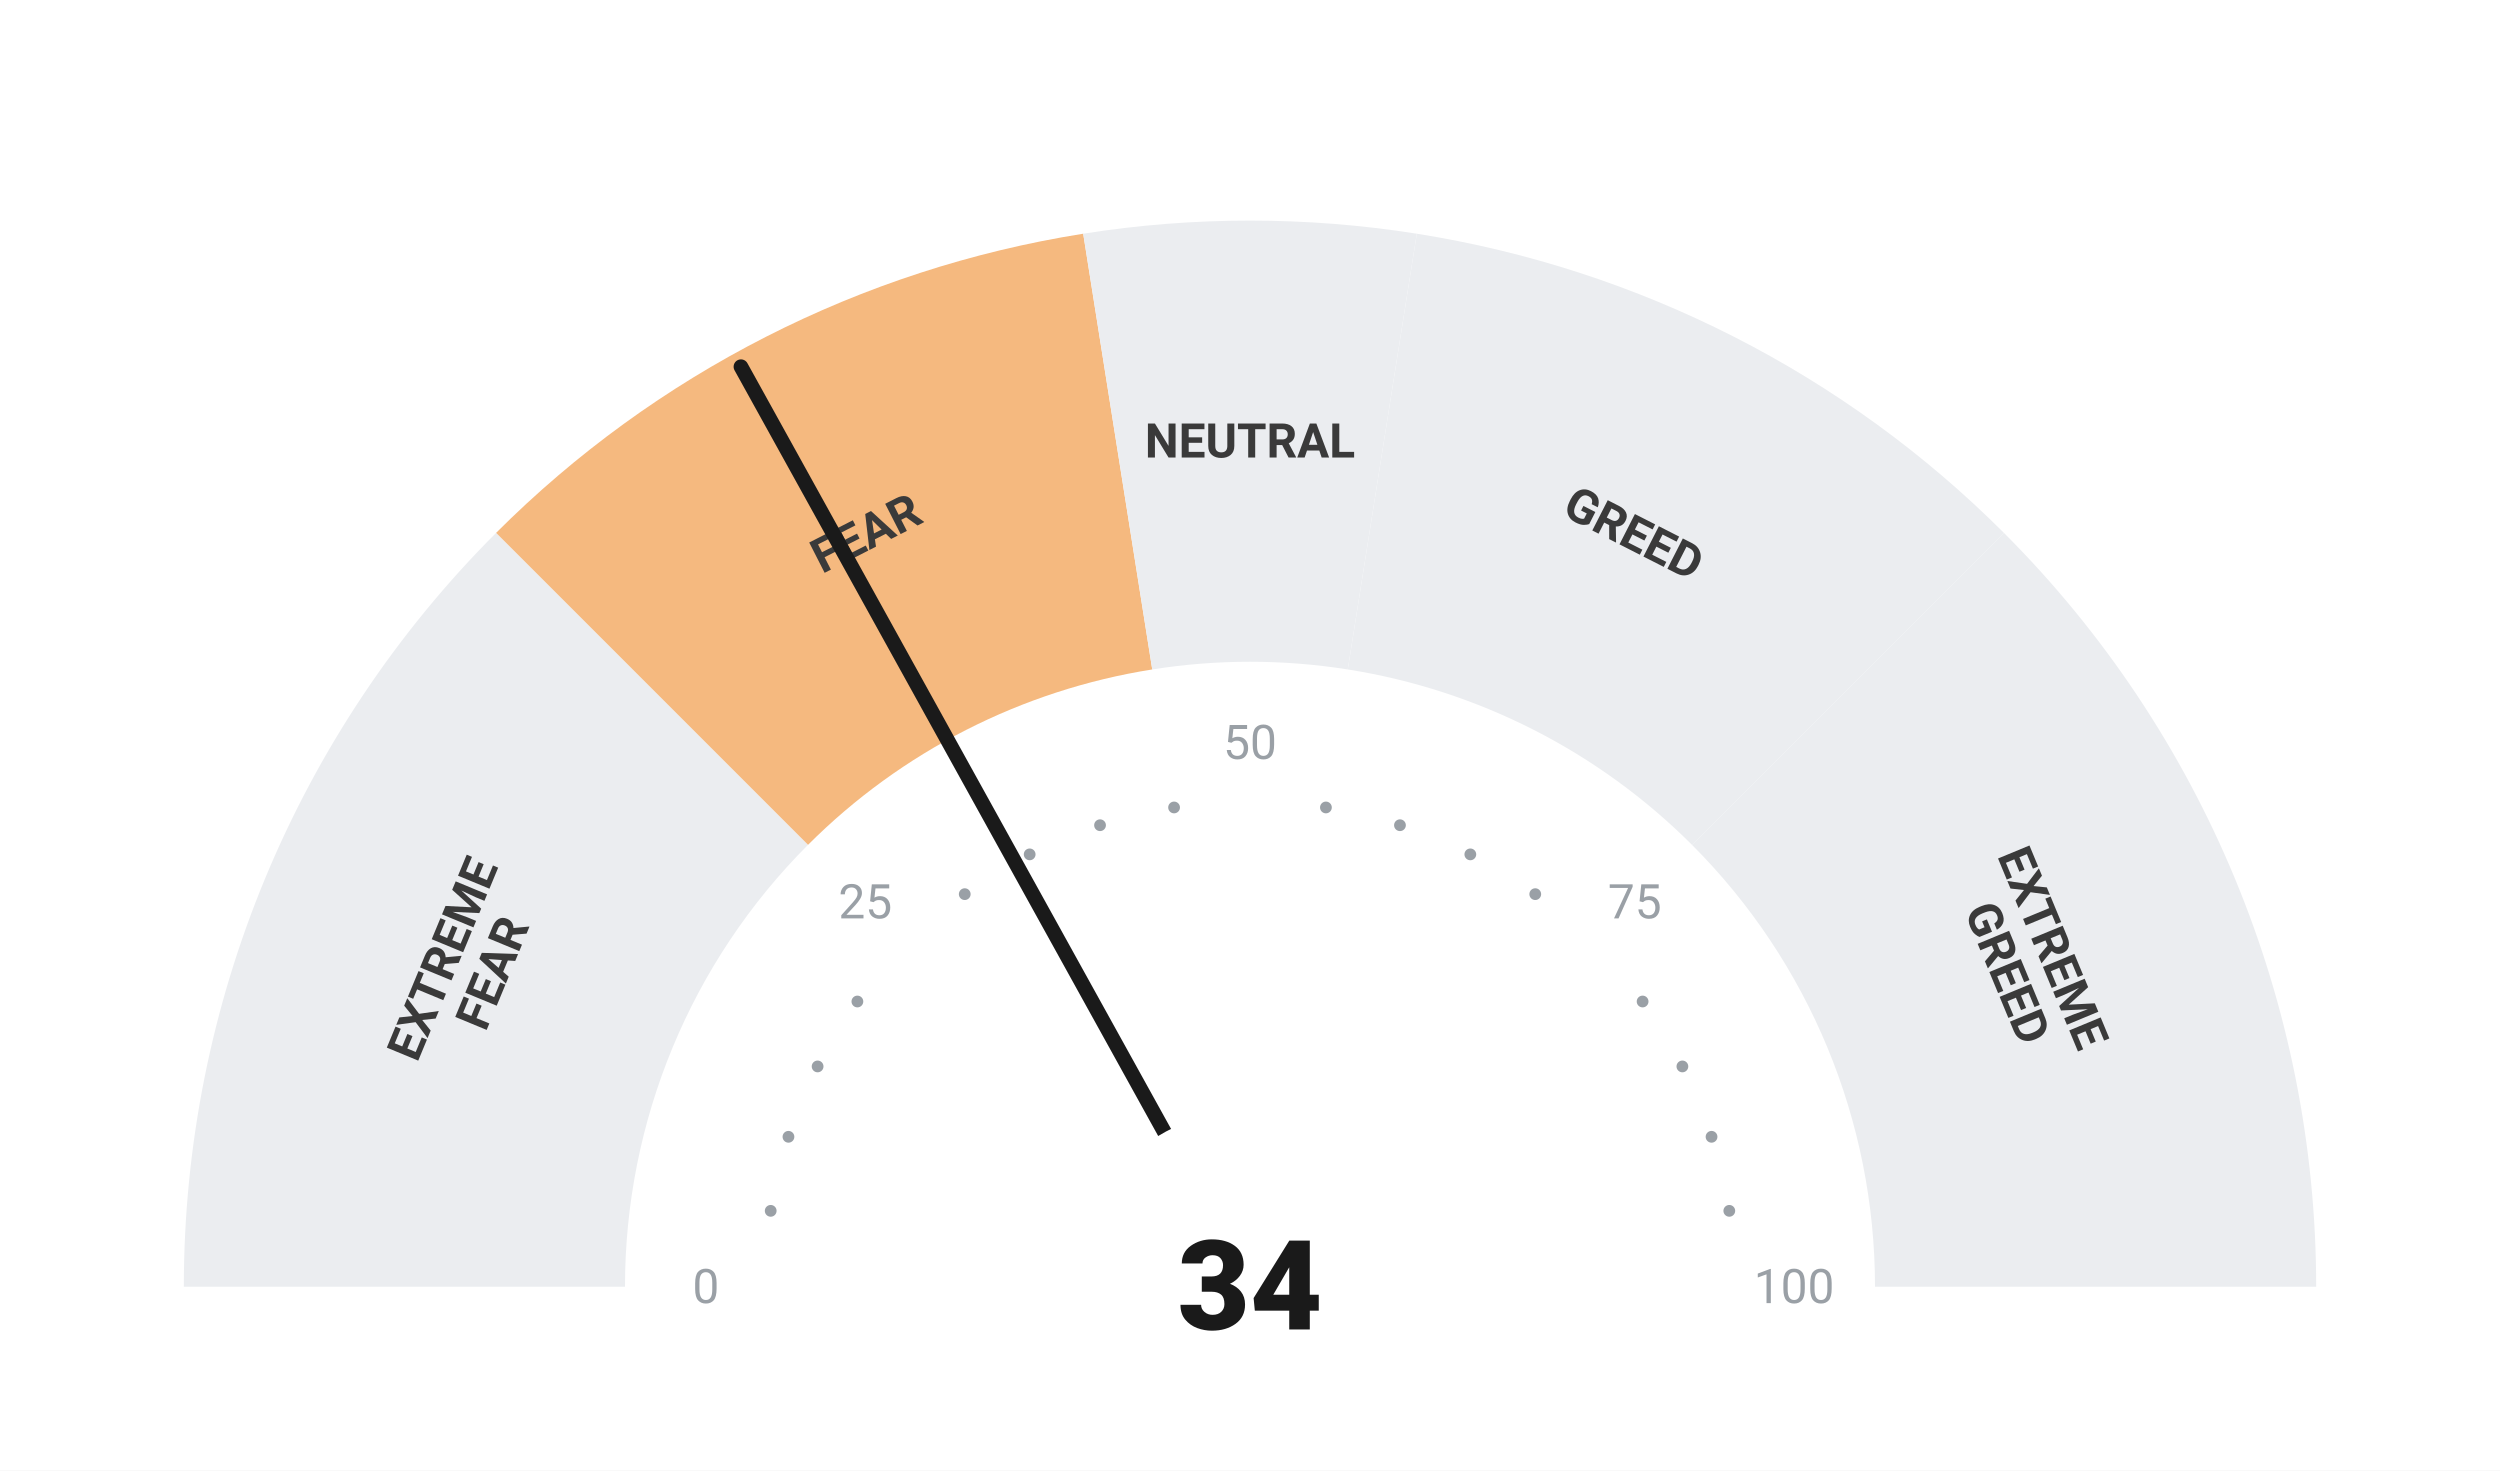
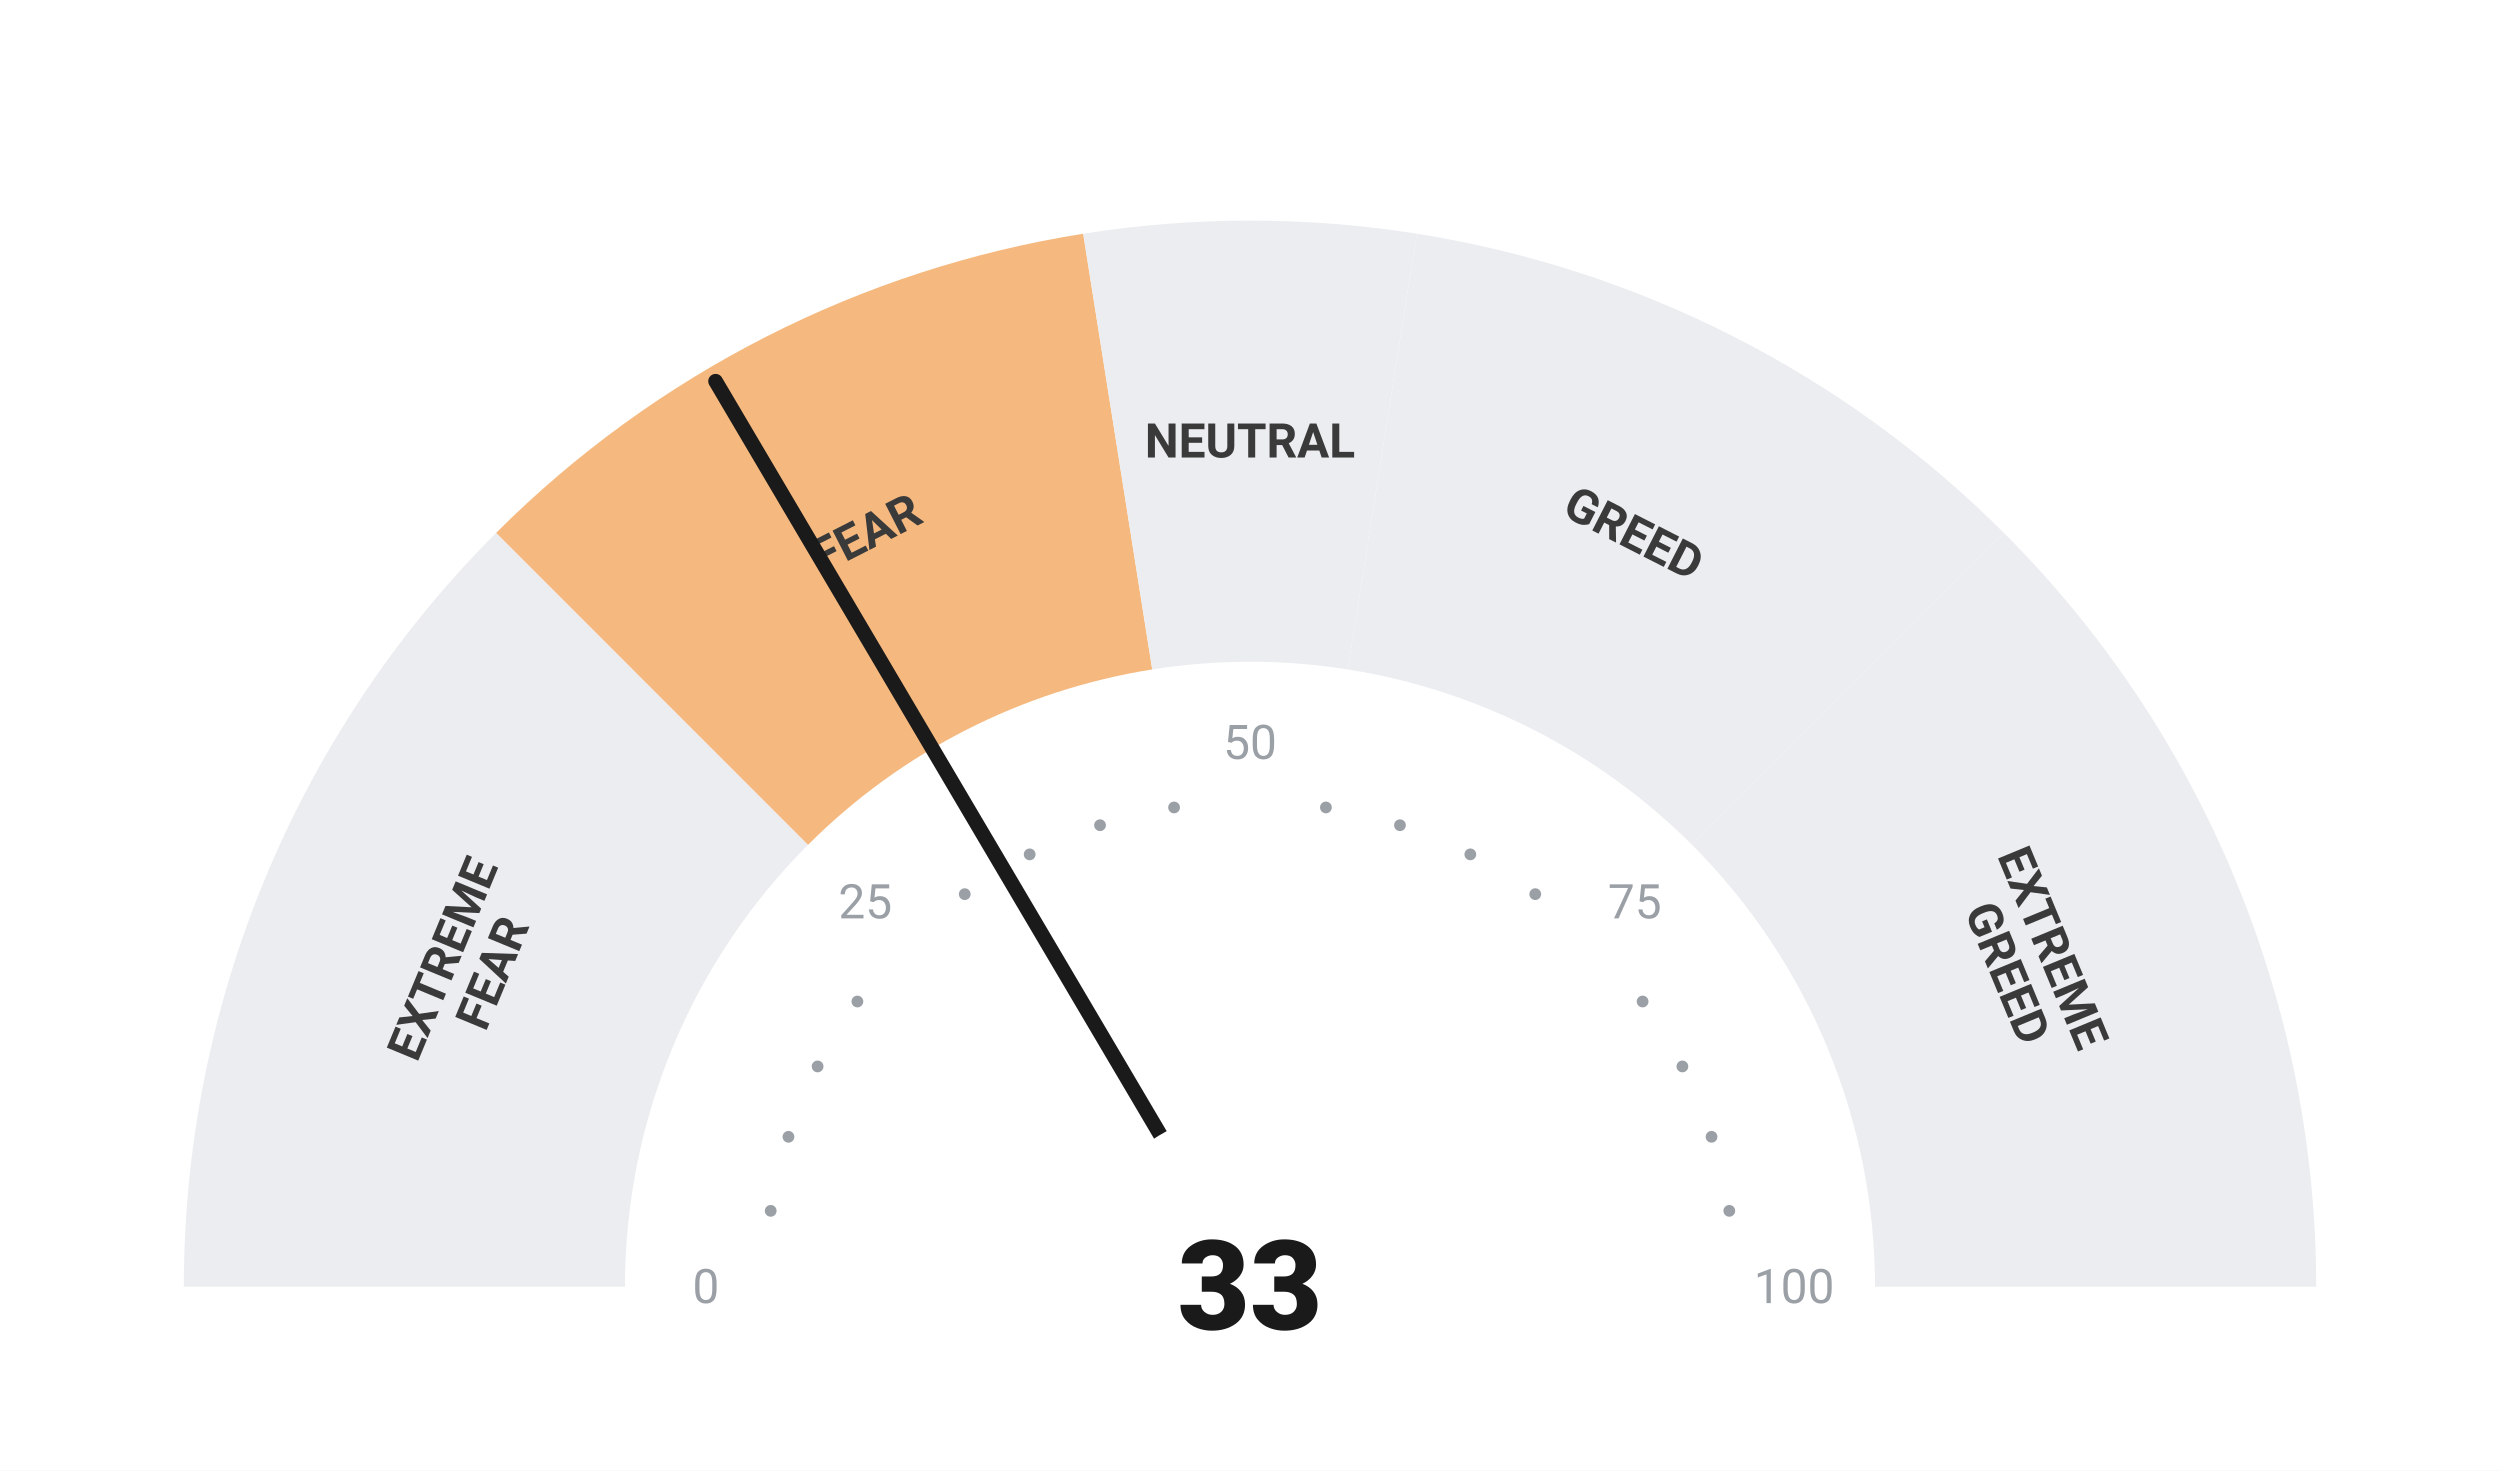
<svg xmlns="http://www.w3.org/2000/svg" viewBox="0 0 680 400" width="680" height="400">
  <rect width="680" height="400" fill="#ffffff" />
  <path d="M 50.00 350.00 A 290 290 0 0 1 134.94 144.94 L 219.79 229.79 A 170 170 0 0 0 170.00 350.00 Z" fill="#ebedf0" />
  <path d="M 134.94 144.94 A 290 290 0 0 1 294.63 63.57 L 313.41 182.09 A 170 170 0 0 0 219.79 229.79 Z" fill="#F5B97F" />
  <path d="M 294.63 63.57 A 290 290 0 0 1 385.37 63.57 L 366.59 182.09 A 170 170 0 0 0 313.41 182.09 Z" fill="#ebedf0" />
  <path d="M 385.37 63.57 A 290 290 0 0 1 545.06 144.94 L 460.21 229.79 A 170 170 0 0 0 366.59 182.09 Z" fill="#ebedf0" />
  <path d="M 545.06 144.94 A 290 290 0 0 1 630.00 350.00 L 510.00 350.00 A 170 170 0 0 0 460.21 229.79 Z" fill="#ebedf0" />
  <circle cx="209.63" cy="329.35" r="1.6" fill="#9aa0a6" />
  <circle cx="214.46" cy="309.21" r="1.6" fill="#9aa0a6" />
  <circle cx="222.39" cy="290.07" r="1.6" fill="#9aa0a6" />
  <circle cx="233.21" cy="272.41" r="1.6" fill="#9aa0a6" />
  <circle cx="262.41" cy="243.21" r="1.6" fill="#9aa0a6" />
  <circle cx="280.07" cy="232.39" r="1.6" fill="#9aa0a6" />
  <circle cx="299.21" cy="224.46" r="1.6" fill="#9aa0a6" />
  <circle cx="319.35" cy="219.63" r="1.6" fill="#9aa0a6" />
  <circle cx="360.65" cy="219.63" r="1.6" fill="#9aa0a6" />
  <circle cx="380.79" cy="224.46" r="1.6" fill="#9aa0a6" />
  <circle cx="399.93" cy="232.39" r="1.6" fill="#9aa0a6" />
  <circle cx="417.59" cy="243.21" r="1.6" fill="#9aa0a6" />
  <circle cx="446.79" cy="272.41" r="1.6" fill="#9aa0a6" />
  <circle cx="457.61" cy="290.07" r="1.6" fill="#9aa0a6" />
  <circle cx="465.54" cy="309.21" r="1.6" fill="#9aa0a6" />
  <circle cx="470.37" cy="329.35" r="1.6" fill="#9aa0a6" />
  <text x="192.00" y="350.00" text-anchor="middle" dominant-baseline="central" font-family="-apple-system, BlinkMacSystemFont, 'Segoe UI', Roboto, sans-serif" font-size="13" font-weight="400" fill="#9aa0a6">0</text>
  <text x="235.35" y="245.35" text-anchor="middle" dominant-baseline="central" font-family="-apple-system, BlinkMacSystemFont, 'Segoe UI', Roboto, sans-serif" font-size="13" font-weight="400" fill="#9aa0a6">25</text>
  <text x="340.00" y="202.00" text-anchor="middle" dominant-baseline="central" font-family="-apple-system, BlinkMacSystemFont, 'Segoe UI', Roboto, sans-serif" font-size="13" font-weight="400" fill="#9aa0a6">50</text>
  <text x="444.65" y="245.35" text-anchor="middle" dominant-baseline="central" font-family="-apple-system, BlinkMacSystemFont, 'Segoe UI', Roboto, sans-serif" font-size="13" font-weight="400" fill="#9aa0a6">75</text>
  <text x="488.00" y="350.00" text-anchor="middle" dominant-baseline="central" font-family="-apple-system, BlinkMacSystemFont, 'Segoe UI', Roboto, sans-serif" font-size="13" font-weight="400" fill="#9aa0a6">100</text>
  <text transform="rotate(-67.50 127.51 261.98)" x="127.51" y="261.98" text-anchor="middle" dominant-baseline="central" font-family="-apple-system, BlinkMacSystemFont, 'Segoe UI', Roboto, sans-serif" font-size="13" font-weight="700" fill="#3a3a3a">
    <tspan x="127.51" dy="-7">EXTREME</tspan>
    <tspan x="127.51" dy="14">FEAR</tspan>
  </text>
  <text transform="rotate(-27.00 235.58 145.07)" x="235.58" y="145.07" text-anchor="middle" dominant-baseline="central" font-family="-apple-system, BlinkMacSystemFont, 'Segoe UI', Roboto, sans-serif" font-size="13" font-weight="700" fill="#3a3a3a">
    <tspan x="235.58" dy="0">FEAR</tspan>
  </text>
  <text transform="rotate(0.00 340.00 120.00)" x="340.00" y="120.00" text-anchor="middle" dominant-baseline="central" font-family="-apple-system, BlinkMacSystemFont, 'Segoe UI', Roboto, sans-serif" font-size="13" font-weight="700" fill="#3a3a3a">
    <tspan x="340.00" dy="0">NEUTRAL</tspan>
  </text>
  <text transform="rotate(27.00 444.42 145.07)" x="444.42" y="145.07" text-anchor="middle" dominant-baseline="central" font-family="-apple-system, BlinkMacSystemFont, 'Segoe UI', Roboto, sans-serif" font-size="13" font-weight="700" fill="#3a3a3a">
    <tspan x="444.42" dy="0">GREED</tspan>
  </text>
  <text transform="rotate(67.50 552.49 261.98)" x="552.49" y="261.98" text-anchor="middle" dominant-baseline="central" font-family="-apple-system, BlinkMacSystemFont, 'Segoe UI', Roboto, sans-serif" font-size="13" font-weight="700" fill="#3a3a3a">
    <tspan x="552.49" dy="-7">EXTREME</tspan>
    <tspan x="552.49" dy="14">GREED</tspan>
  </text>
-   <line x1="340" y1="350" x2="201.54" y2="99.75" stroke="#1a1a1a" stroke-width="4" stroke-linecap="round" />
+   <line x1="340" y1="350" x2="194.64" y2="103.70" stroke="#1a1a1a" stroke-width="4" stroke-linecap="round" />
  <circle cx="340" cy="350" r="48" fill="#ffffff" />
-   <text x="340" y="350" text-anchor="middle" dominant-baseline="central" font-family="-apple-system, BlinkMacSystemFont, 'Segoe UI', Roboto, sans-serif" font-size="34" font-weight="800" fill="#1a1a1a">34</text>
+   <text x="340" y="350" text-anchor="middle" dominant-baseline="central" font-family="-apple-system, BlinkMacSystemFont, 'Segoe UI', Roboto, sans-serif" font-size="34" font-weight="800" fill="#1a1a1a">33</text>
</svg>
